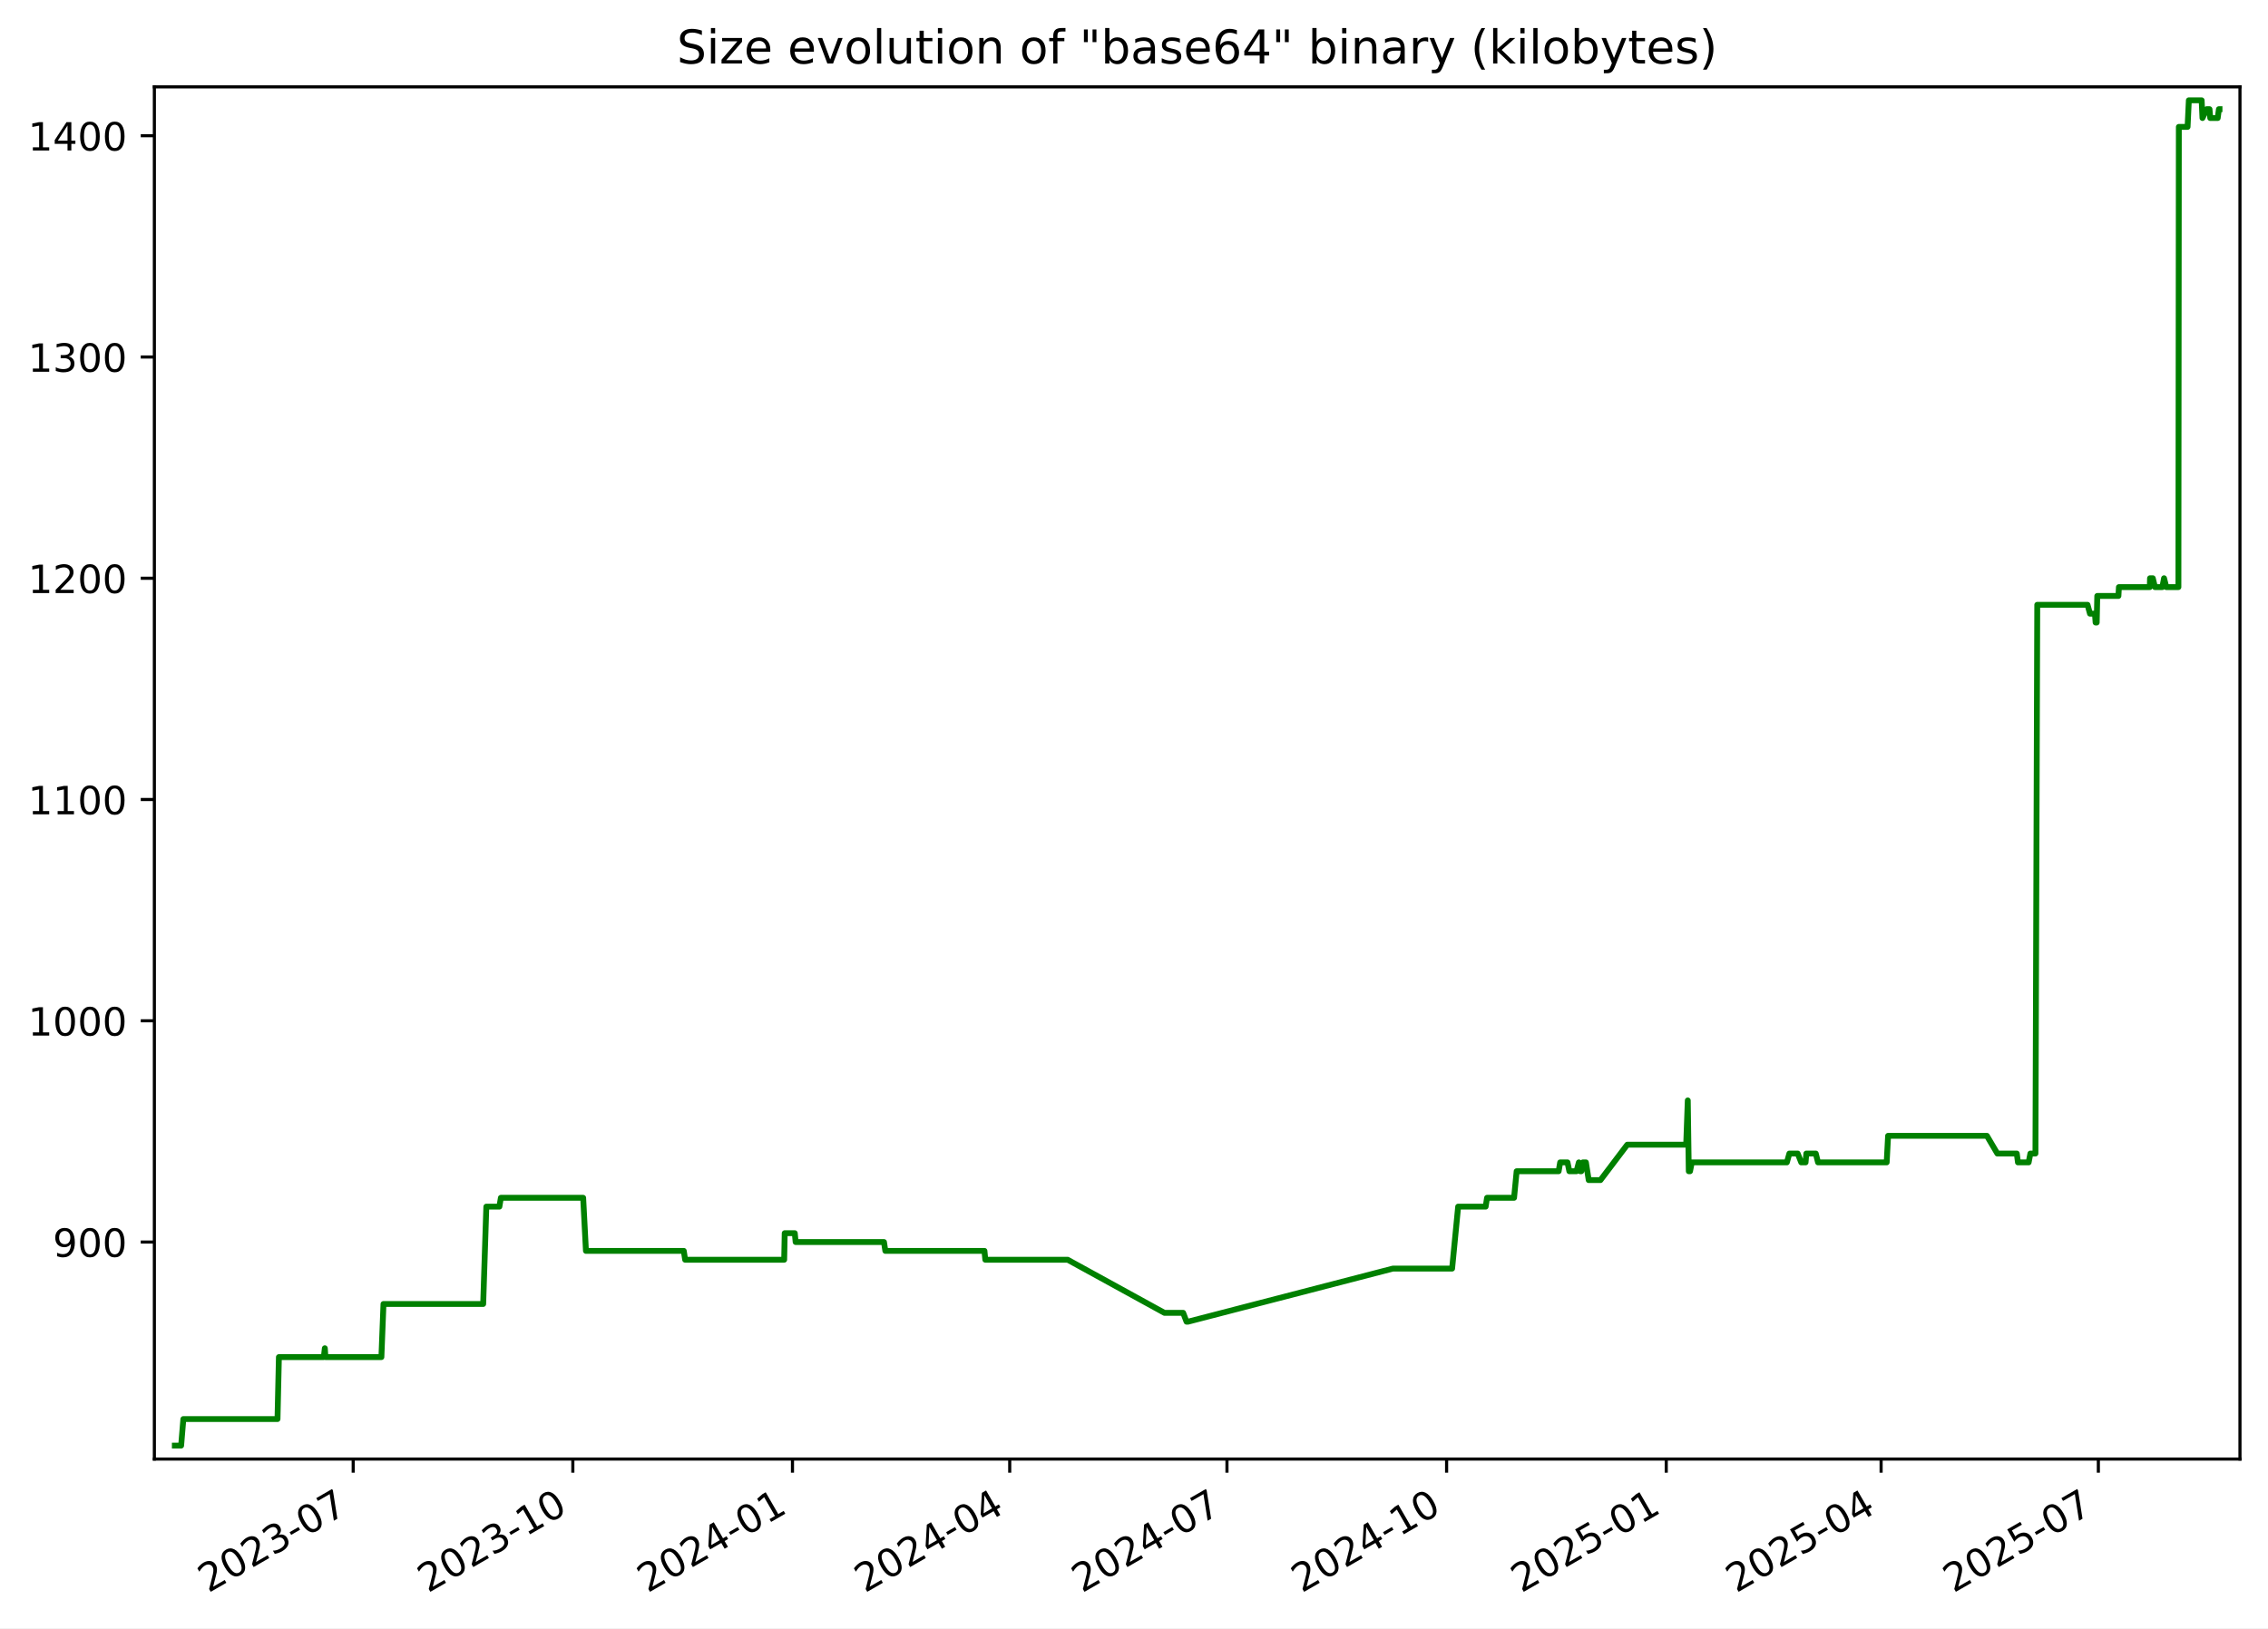
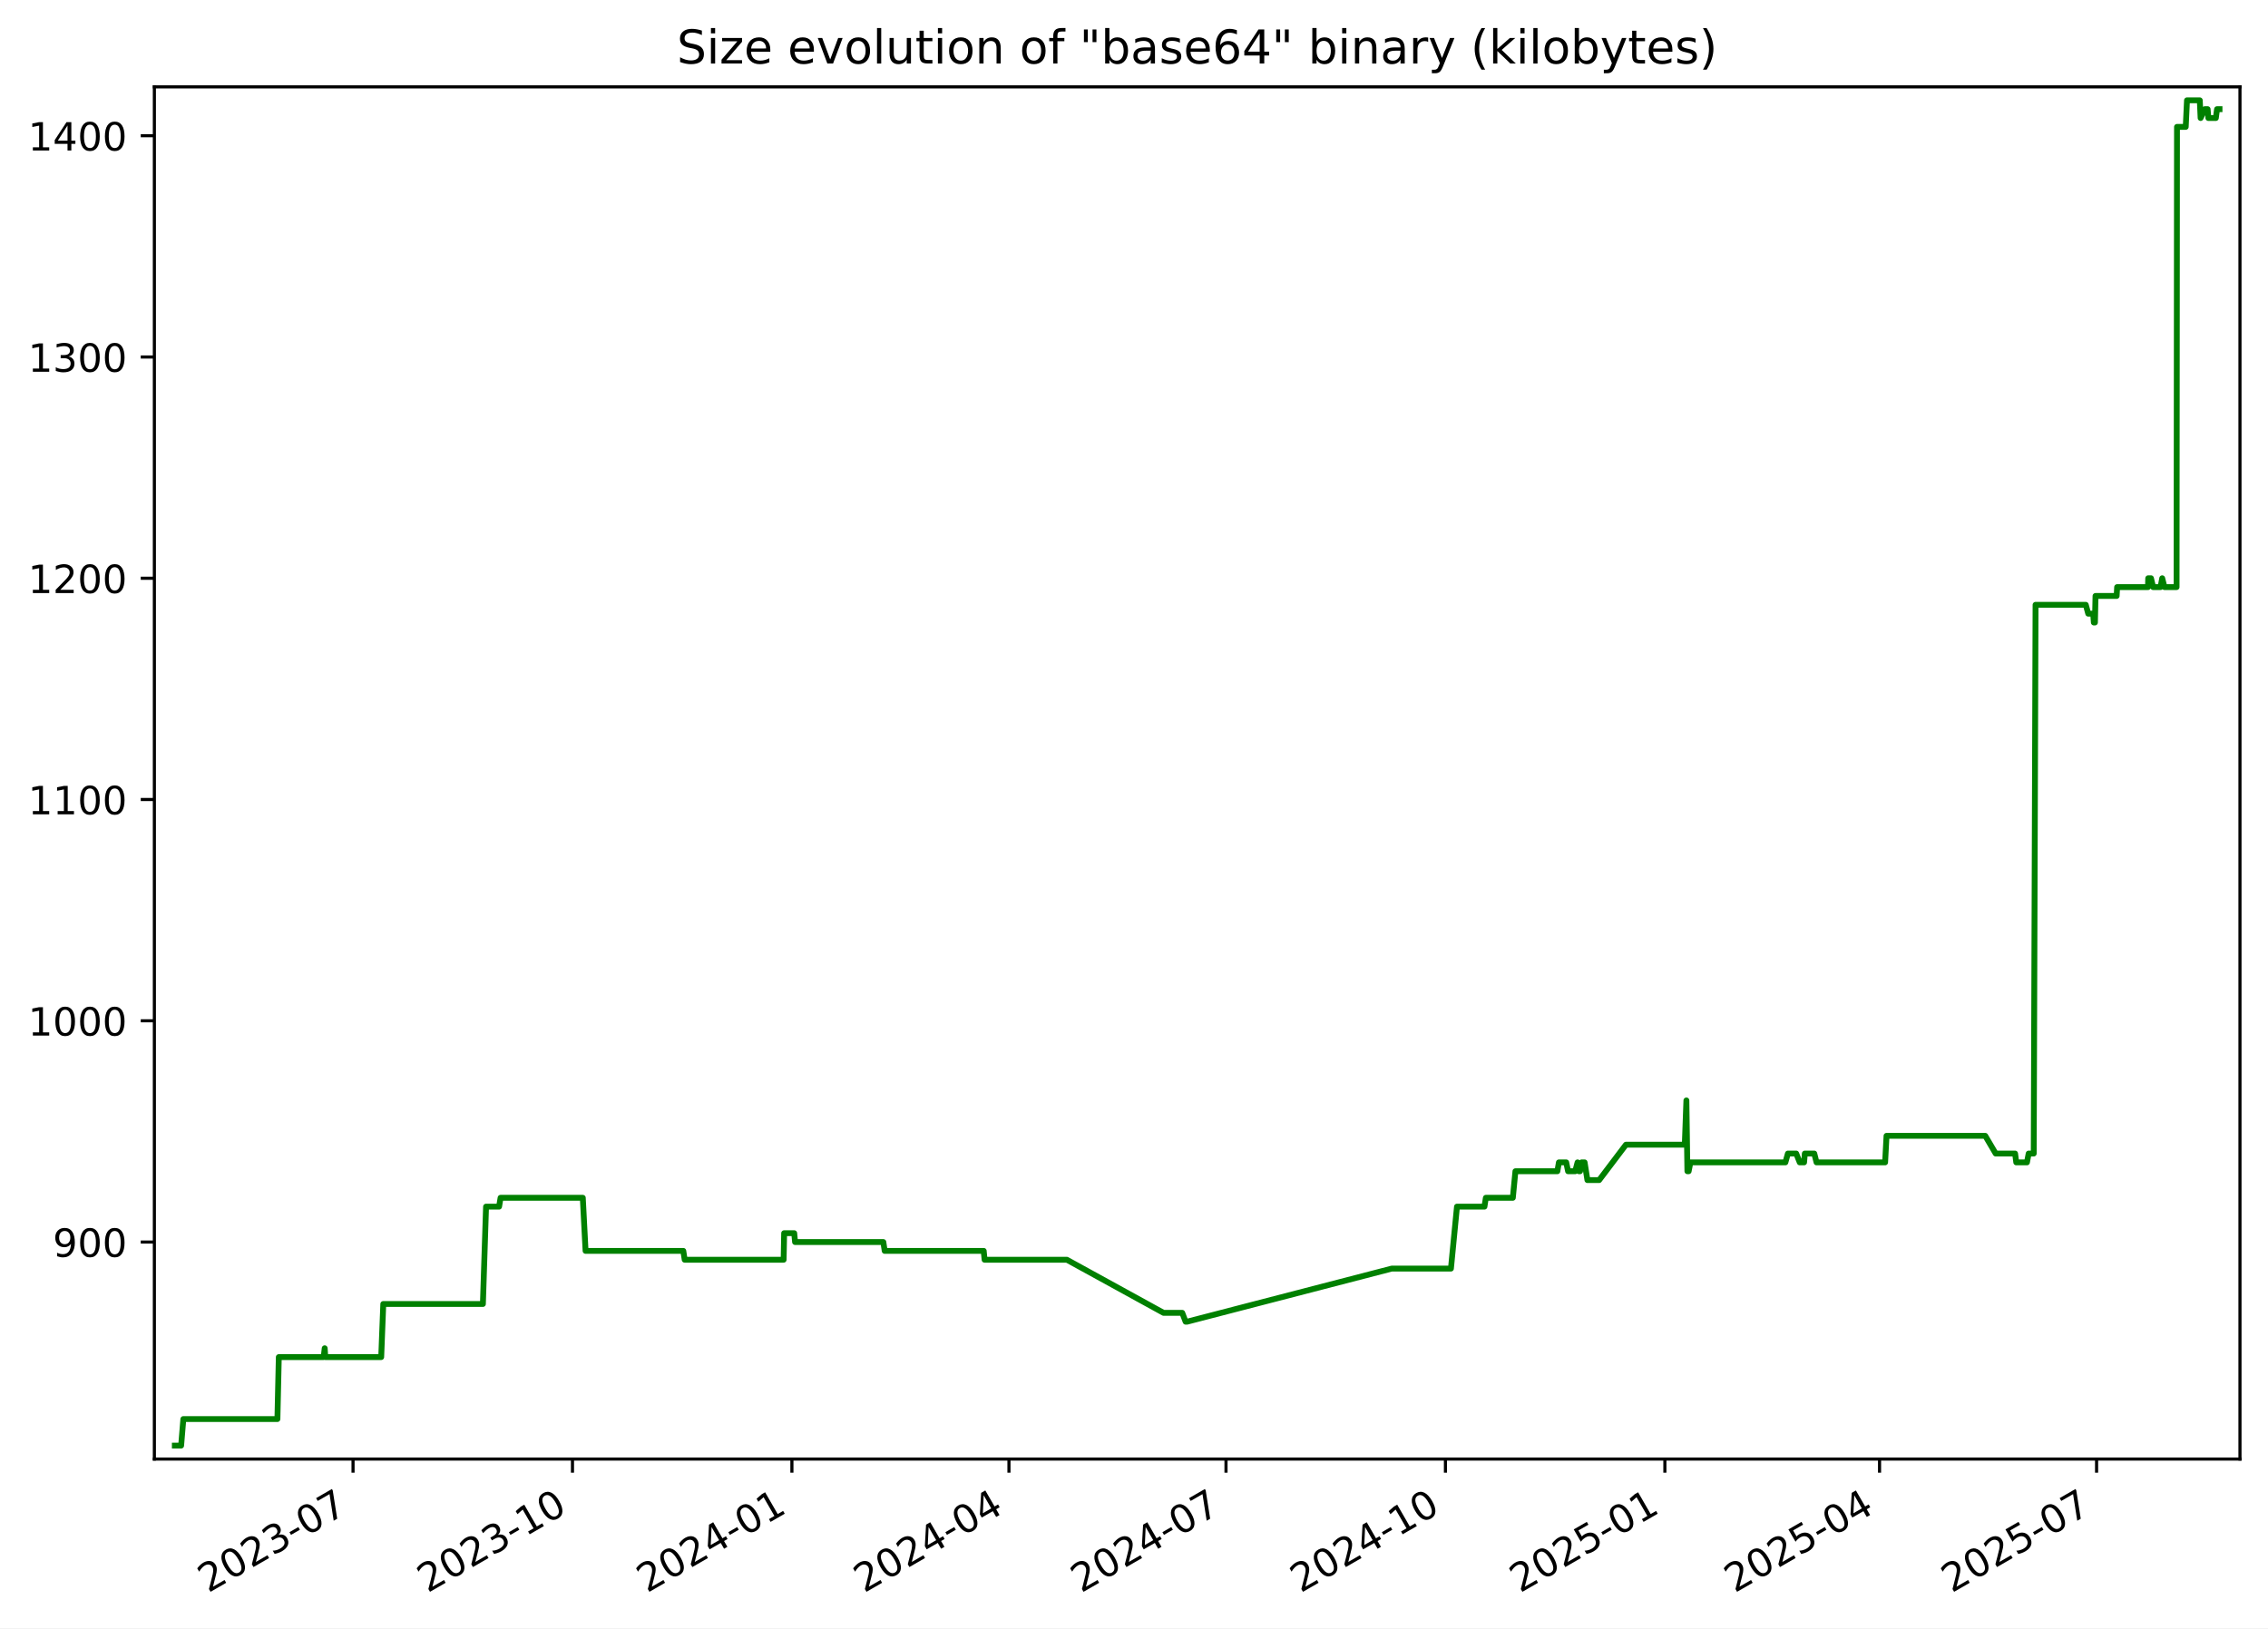
<svg xmlns="http://www.w3.org/2000/svg" xmlns:xlink="http://www.w3.org/1999/xlink" width="582.53pt" height="418.303pt" viewBox="0 0 582.53 418.303" version="1.1">
  <defs>
    <style type="text/css">*{stroke-linejoin: round; stroke-linecap: butt}</style>
  </defs>
  <g id="figure_1">
    <g id="patch_1">
      <path d="M -0 418.303  L 582.53 418.303  L 582.53 0  L -0 0  z " style="fill: #ffffff" />
    </g>
    <g id="axes_1">
      <g id="patch_2">
        <path d="M 39.65 374.83  L 575.33 374.83  L 575.33 22.318  L 39.65 22.318  z " style="fill: #ffffff" />
      </g>
      <g id="matplotlib.axis_1">
        <g id="xtick_1">
          <g id="line2d_1">
            <defs>
-               <path id="m0a880f47d6" d="M 0 0  L 0 3.5  " style="stroke: #000000; stroke-width: 0.8" />
+               <path id="m6cdc092b17" d="M 0 0  L 0 3.5  " style="stroke: #000000; stroke-width: 0.8" />
            </defs>
            <g>
-               <use xlink:href="#m0a880f47d6" x="90.719" y="374.83" style="stroke: #000000; stroke-width: 0.8" />
+               <use xlink:href="#m6cdc092b17" x="90.677" y="374.83" style="stroke: #000000; stroke-width: 0.8" />
            </g>
          </g>
          <g id="text_1">
-             <g transform="translate(53.49431 409.302) rotate(-30) scale(0.1 -0.1)">
+             <g transform="translate(53.45233 409.302) rotate(-30) scale(0.1 -0.1)">
              <defs>
                <path id="DejaVuSans-32" d="M 1228 531  L 3431 531  L 3431 0  L 469 0  L 469 531  Q 828 903 1448 1529  Q 2069 2156 2228 2338  Q 2531 2678 2651 2914  Q 2772 3150 2772 3378  Q 2772 3750 2511 3984  Q 2250 4219 1831 4219  Q 1534 4219 1204 4116  Q 875 4013 500 3803  L 500 4441  Q 881 4594 1212 4672  Q 1544 4750 1819 4750  Q 2544 4750 2975 4387  Q 3406 4025 3406 3419  Q 3406 3131 3298 2873  Q 3191 2616 2906 2266  Q 2828 2175 2409 1742  Q 1991 1309 1228 531  z " transform="scale(0.015625)" />
                <path id="DejaVuSans-30" d="M 2034 4250  Q 1547 4250 1301 3770  Q 1056 3291 1056 2328  Q 1056 1369 1301 889  Q 1547 409 2034 409  Q 2525 409 2770 889  Q 3016 1369 3016 2328  Q 3016 3291 2770 3770  Q 2525 4250 2034 4250  z M 2034 4750  Q 2819 4750 3233 4129  Q 3647 3509 3647 2328  Q 3647 1150 3233 529  Q 2819 -91 2034 -91  Q 1250 -91 836 529  Q 422 1150 422 2328  Q 422 3509 836 4129  Q 1250 4750 2034 4750  z " transform="scale(0.015625)" />
                <path id="DejaVuSans-33" d="M 2597 2516  Q 3050 2419 3304 2112  Q 3559 1806 3559 1356  Q 3559 666 3084 287  Q 2609 -91 1734 -91  Q 1441 -91 1130 -33  Q 819 25 488 141  L 488 750  Q 750 597 1062 519  Q 1375 441 1716 441  Q 2309 441 2620 675  Q 2931 909 2931 1356  Q 2931 1769 2642 2001  Q 2353 2234 1838 2234  L 1294 2234  L 1294 2753  L 1863 2753  Q 2328 2753 2575 2939  Q 2822 3125 2822 3475  Q 2822 3834 2567 4026  Q 2313 4219 1838 4219  Q 1578 4219 1281 4162  Q 984 4106 628 3988  L 628 4550  Q 988 4650 1302 4700  Q 1616 4750 1894 4750  Q 2613 4750 3031 4423  Q 3450 4097 3450 3541  Q 3450 3153 3228 2886  Q 3006 2619 2597 2516  z " transform="scale(0.015625)" />
                <path id="DejaVuSans-2d" d="M 313 2009  L 1997 2009  L 1997 1497  L 313 1497  L 313 2009  z " transform="scale(0.015625)" />
                <path id="DejaVuSans-37" d="M 525 4666  L 3525 4666  L 3525 4397  L 1831 0  L 1172 0  L 2766 4134  L 525 4134  L 525 4666  z " transform="scale(0.015625)" />
              </defs>
              <use xlink:href="#DejaVuSans-32" />
              <use xlink:href="#DejaVuSans-30" x="63.623" />
              <use xlink:href="#DejaVuSans-32" x="127.246" />
              <use xlink:href="#DejaVuSans-33" x="190.869" />
              <use xlink:href="#DejaVuSans-2d" x="254.492" />
              <use xlink:href="#DejaVuSans-30" x="290.576" />
              <use xlink:href="#DejaVuSans-37" x="354.199" />
            </g>
          </g>
        </g>
        <g id="xtick_2">
          <g id="line2d_2">
            <g>
-               <use xlink:href="#m0a880f47d6" x="147.132" y="374.83" style="stroke: #000000; stroke-width: 0.8" />
+               <use xlink:href="#m6cdc092b17" x="147.038" y="374.83" style="stroke: #000000; stroke-width: 0.8" />
            </g>
          </g>
          <g id="text_2">
-             <g transform="translate(109.9071 409.302) rotate(-30) scale(0.1 -0.1)">
+             <g transform="translate(109.8135 409.302) rotate(-30) scale(0.1 -0.1)">
              <defs>
                <path id="DejaVuSans-31" d="M 794 531  L 1825 531  L 1825 4091  L 703 3866  L 703 4441  L 1819 4666  L 2450 4666  L 2450 531  L 3481 531  L 3481 0  L 794 0  L 794 531  z " transform="scale(0.015625)" />
              </defs>
              <use xlink:href="#DejaVuSans-32" />
              <use xlink:href="#DejaVuSans-30" x="63.623" />
              <use xlink:href="#DejaVuSans-32" x="127.246" />
              <use xlink:href="#DejaVuSans-33" x="190.869" />
              <use xlink:href="#DejaVuSans-2d" x="254.492" />
              <use xlink:href="#DejaVuSans-31" x="290.576" />
              <use xlink:href="#DejaVuSans-30" x="354.199" />
            </g>
          </g>
        </g>
        <g id="xtick_3">
          <g id="line2d_3">
            <g>
-               <use xlink:href="#m0a880f47d6" x="203.545" y="374.83" style="stroke: #000000; stroke-width: 0.8" />
+               <use xlink:href="#m6cdc092b17" x="203.399" y="374.83" style="stroke: #000000; stroke-width: 0.8" />
            </g>
          </g>
          <g id="text_3">
-             <g transform="translate(166.3199 409.302) rotate(-30) scale(0.1 -0.1)">
+             <g transform="translate(166.1746 409.302) rotate(-30) scale(0.1 -0.1)">
              <defs>
                <path id="DejaVuSans-34" d="M 2419 4116  L 825 1625  L 2419 1625  L 2419 4116  z M 2253 4666  L 3047 4666  L 3047 1625  L 3713 1625  L 3713 1100  L 3047 1100  L 3047 0  L 2419 0  L 2419 1100  L 313 1100  L 313 1709  L 2253 4666  z " transform="scale(0.015625)" />
              </defs>
              <use xlink:href="#DejaVuSans-32" />
              <use xlink:href="#DejaVuSans-30" x="63.623" />
              <use xlink:href="#DejaVuSans-32" x="127.246" />
              <use xlink:href="#DejaVuSans-34" x="190.869" />
              <use xlink:href="#DejaVuSans-2d" x="254.492" />
              <use xlink:href="#DejaVuSans-30" x="290.576" />
              <use xlink:href="#DejaVuSans-31" x="354.199" />
            </g>
          </g>
        </g>
        <g id="xtick_4">
          <g id="line2d_4">
            <g>
-               <use xlink:href="#m0a880f47d6" x="259.344" y="374.83" style="stroke: #000000; stroke-width: 0.8" />
+               <use xlink:href="#m6cdc092b17" x="259.148" y="374.83" style="stroke: #000000; stroke-width: 0.8" />
            </g>
          </g>
          <g id="text_4">
-             <g transform="translate(222.1195 409.302) rotate(-30) scale(0.1 -0.1)">
+             <g transform="translate(221.9231 409.302) rotate(-30) scale(0.1 -0.1)">
              <use xlink:href="#DejaVuSans-32" />
              <use xlink:href="#DejaVuSans-30" x="63.623" />
              <use xlink:href="#DejaVuSans-32" x="127.246" />
              <use xlink:href="#DejaVuSans-34" x="190.869" />
              <use xlink:href="#DejaVuSans-2d" x="254.492" />
              <use xlink:href="#DejaVuSans-30" x="290.576" />
              <use xlink:href="#DejaVuSans-34" x="354.199" />
            </g>
          </g>
        </g>
        <g id="xtick_5">
          <g id="line2d_5">
            <g>
-               <use xlink:href="#m0a880f47d6" x="315.144" y="374.83" style="stroke: #000000; stroke-width: 0.8" />
+               <use xlink:href="#m6cdc092b17" x="314.896" y="374.83" style="stroke: #000000; stroke-width: 0.8" />
            </g>
          </g>
          <g id="text_5">
-             <g transform="translate(277.9192 409.302) rotate(-30) scale(0.1 -0.1)">
+             <g transform="translate(277.6716 409.302) rotate(-30) scale(0.1 -0.1)">
              <use xlink:href="#DejaVuSans-32" />
              <use xlink:href="#DejaVuSans-30" x="63.623" />
              <use xlink:href="#DejaVuSans-32" x="127.246" />
              <use xlink:href="#DejaVuSans-34" x="190.869" />
              <use xlink:href="#DejaVuSans-2d" x="254.492" />
              <use xlink:href="#DejaVuSans-30" x="290.576" />
              <use xlink:href="#DejaVuSans-37" x="354.199" />
            </g>
          </g>
        </g>
        <g id="xtick_6">
          <g id="line2d_6">
            <g>
-               <use xlink:href="#m0a880f47d6" x="371.557" y="374.83" style="stroke: #000000; stroke-width: 0.8" />
+               <use xlink:href="#m6cdc092b17" x="371.258" y="374.83" style="stroke: #000000; stroke-width: 0.8" />
            </g>
          </g>
          <g id="text_6">
-             <g transform="translate(334.332 409.302) rotate(-30) scale(0.1 -0.1)">
+             <g transform="translate(334.0327 409.302) rotate(-30) scale(0.1 -0.1)">
              <use xlink:href="#DejaVuSans-32" />
              <use xlink:href="#DejaVuSans-30" x="63.623" />
              <use xlink:href="#DejaVuSans-32" x="127.246" />
              <use xlink:href="#DejaVuSans-34" x="190.869" />
              <use xlink:href="#DejaVuSans-2d" x="254.492" />
              <use xlink:href="#DejaVuSans-31" x="290.576" />
              <use xlink:href="#DejaVuSans-30" x="354.199" />
            </g>
          </g>
        </g>
        <g id="xtick_7">
          <g id="line2d_7">
            <g>
-               <use xlink:href="#m0a880f47d6" x="427.97" y="374.83" style="stroke: #000000; stroke-width: 0.8" />
+               <use xlink:href="#m6cdc092b17" x="427.619" y="374.83" style="stroke: #000000; stroke-width: 0.8" />
            </g>
          </g>
          <g id="text_7">
-             <g transform="translate(390.7448 409.302) rotate(-30) scale(0.1 -0.1)">
+             <g transform="translate(390.3938 409.302) rotate(-30) scale(0.1 -0.1)">
              <defs>
                <path id="DejaVuSans-35" d="M 691 4666  L 3169 4666  L 3169 4134  L 1269 4134  L 1269 2991  Q 1406 3038 1543 3061  Q 1681 3084 1819 3084  Q 2600 3084 3056 2656  Q 3513 2228 3513 1497  Q 3513 744 3044 326  Q 2575 -91 1722 -91  Q 1428 -91 1123 -41  Q 819 9 494 109  L 494 744  Q 775 591 1075 516  Q 1375 441 1709 441  Q 2250 441 2565 725  Q 2881 1009 2881 1497  Q 2881 1984 2565 2268  Q 2250 2553 1709 2553  Q 1456 2553 1204 2497  Q 953 2441 691 2322  L 691 4666  z " transform="scale(0.015625)" />
              </defs>
              <use xlink:href="#DejaVuSans-32" />
              <use xlink:href="#DejaVuSans-30" x="63.623" />
              <use xlink:href="#DejaVuSans-32" x="127.246" />
              <use xlink:href="#DejaVuSans-35" x="190.869" />
              <use xlink:href="#DejaVuSans-2d" x="254.492" />
              <use xlink:href="#DejaVuSans-30" x="290.576" />
              <use xlink:href="#DejaVuSans-31" x="354.199" />
            </g>
          </g>
        </g>
        <g id="xtick_8">
          <g id="line2d_8">
            <g>
-               <use xlink:href="#m0a880f47d6" x="483.156" y="374.83" style="stroke: #000000; stroke-width: 0.8" />
+               <use xlink:href="#m6cdc092b17" x="482.755" y="374.83" style="stroke: #000000; stroke-width: 0.8" />
            </g>
          </g>
          <g id="text_8">
-             <g transform="translate(445.9312 409.302) rotate(-30) scale(0.1 -0.1)">
+             <g transform="translate(445.5297 409.302) rotate(-30) scale(0.1 -0.1)">
              <use xlink:href="#DejaVuSans-32" />
              <use xlink:href="#DejaVuSans-30" x="63.623" />
              <use xlink:href="#DejaVuSans-32" x="127.246" />
              <use xlink:href="#DejaVuSans-35" x="190.869" />
              <use xlink:href="#DejaVuSans-2d" x="254.492" />
              <use xlink:href="#DejaVuSans-30" x="290.576" />
              <use xlink:href="#DejaVuSans-34" x="354.199" />
            </g>
          </g>
        </g>
        <g id="xtick_9">
          <g id="line2d_9">
            <g>
-               <use xlink:href="#m0a880f47d6" x="538.956" y="374.83" style="stroke: #000000; stroke-width: 0.8" />
+               <use xlink:href="#m6cdc092b17" x="538.503" y="374.83" style="stroke: #000000; stroke-width: 0.8" />
            </g>
          </g>
          <g id="text_9">
-             <g transform="translate(501.7308 409.302) rotate(-30) scale(0.1 -0.1)">
+             <g transform="translate(501.2782 409.302) rotate(-30) scale(0.1 -0.1)">
              <use xlink:href="#DejaVuSans-32" />
              <use xlink:href="#DejaVuSans-30" x="63.623" />
              <use xlink:href="#DejaVuSans-32" x="127.246" />
              <use xlink:href="#DejaVuSans-35" x="190.869" />
              <use xlink:href="#DejaVuSans-2d" x="254.492" />
              <use xlink:href="#DejaVuSans-30" x="290.576" />
              <use xlink:href="#DejaVuSans-37" x="354.199" />
            </g>
          </g>
        </g>
      </g>
      <g id="matplotlib.axis_2">
        <g id="ytick_1">
          <g id="line2d_10">
            <defs>
-               <path id="mde63113f1e" d="M 0 0  L -3.5 0  " style="stroke: #000000; stroke-width: 0.8" />
+               <path id="m4eb7600994" d="M 0 0  L -3.5 0  " style="stroke: #000000; stroke-width: 0.8" />
            </defs>
            <g>
-               <use xlink:href="#mde63113f1e" x="39.65" y="319.079" style="stroke: #000000; stroke-width: 0.8" />
+               <use xlink:href="#m4eb7600994" x="39.65" y="319.079" style="stroke: #000000; stroke-width: 0.8" />
            </g>
          </g>
          <g id="text_10">
            <g transform="translate(13.5625 322.8786) scale(0.1 -0.1)">
              <defs>
                <path id="DejaVuSans-39" d="M 703 97  L 703 672  Q 941 559 1184 500  Q 1428 441 1663 441  Q 2288 441 2617 861  Q 2947 1281 2994 2138  Q 2813 1869 2534 1725  Q 2256 1581 1919 1581  Q 1219 1581 811 2004  Q 403 2428 403 3163  Q 403 3881 828 4315  Q 1253 4750 1959 4750  Q 2769 4750 3195 4129  Q 3622 3509 3622 2328  Q 3622 1225 3098 567  Q 2575 -91 1691 -91  Q 1453 -91 1209 -44  Q 966 3 703 97  z M 1959 2075  Q 2384 2075 2632 2365  Q 2881 2656 2881 3163  Q 2881 3666 2632 3958  Q 2384 4250 1959 4250  Q 1534 4250 1286 3958  Q 1038 3666 1038 3163  Q 1038 2656 1286 2365  Q 1534 2075 1959 2075  z " transform="scale(0.015625)" />
              </defs>
              <use xlink:href="#DejaVuSans-39" />
              <use xlink:href="#DejaVuSans-30" x="63.623" />
              <use xlink:href="#DejaVuSans-30" x="127.246" />
            </g>
          </g>
        </g>
        <g id="ytick_2">
          <g id="line2d_11">
            <g>
-               <use xlink:href="#mde63113f1e" x="39.65" y="262.237" style="stroke: #000000; stroke-width: 0.8" />
+               <use xlink:href="#m4eb7600994" x="39.65" y="262.237" style="stroke: #000000; stroke-width: 0.8" />
            </g>
          </g>
          <g id="text_11">
            <g transform="translate(7.2 266.0365) scale(0.1 -0.1)">
              <use xlink:href="#DejaVuSans-31" />
              <use xlink:href="#DejaVuSans-30" x="63.623" />
              <use xlink:href="#DejaVuSans-30" x="127.246" />
              <use xlink:href="#DejaVuSans-30" x="190.869" />
            </g>
          </g>
        </g>
        <g id="ytick_3">
          <g id="line2d_12">
            <g>
-               <use xlink:href="#mde63113f1e" x="39.65" y="205.395" style="stroke: #000000; stroke-width: 0.8" />
+               <use xlink:href="#m4eb7600994" x="39.65" y="205.395" style="stroke: #000000; stroke-width: 0.8" />
            </g>
          </g>
          <g id="text_12">
            <g transform="translate(7.2 209.1944) scale(0.1 -0.1)">
              <use xlink:href="#DejaVuSans-31" />
              <use xlink:href="#DejaVuSans-31" x="63.623" />
              <use xlink:href="#DejaVuSans-30" x="127.246" />
              <use xlink:href="#DejaVuSans-30" x="190.869" />
            </g>
          </g>
        </g>
        <g id="ytick_4">
          <g id="line2d_13">
            <g>
-               <use xlink:href="#mde63113f1e" x="39.65" y="148.553" style="stroke: #000000; stroke-width: 0.8" />
+               <use xlink:href="#m4eb7600994" x="39.65" y="148.553" style="stroke: #000000; stroke-width: 0.8" />
            </g>
          </g>
          <g id="text_13">
            <g transform="translate(7.2 152.3523) scale(0.1 -0.1)">
              <use xlink:href="#DejaVuSans-31" />
              <use xlink:href="#DejaVuSans-32" x="63.623" />
              <use xlink:href="#DejaVuSans-30" x="127.246" />
              <use xlink:href="#DejaVuSans-30" x="190.869" />
            </g>
          </g>
        </g>
        <g id="ytick_5">
          <g id="line2d_14">
            <g>
-               <use xlink:href="#mde63113f1e" x="39.65" y="91.711" style="stroke: #000000; stroke-width: 0.8" />
+               <use xlink:href="#m4eb7600994" x="39.65" y="91.711" style="stroke: #000000; stroke-width: 0.8" />
            </g>
          </g>
          <g id="text_14">
            <g transform="translate(7.2 95.51019) scale(0.1 -0.1)">
              <use xlink:href="#DejaVuSans-31" />
              <use xlink:href="#DejaVuSans-33" x="63.623" />
              <use xlink:href="#DejaVuSans-30" x="127.246" />
              <use xlink:href="#DejaVuSans-30" x="190.869" />
            </g>
          </g>
        </g>
        <g id="ytick_6">
          <g id="line2d_15">
            <g>
-               <use xlink:href="#mde63113f1e" x="39.65" y="34.869" style="stroke: #000000; stroke-width: 0.8" />
+               <use xlink:href="#m4eb7600994" x="39.65" y="34.869" style="stroke: #000000; stroke-width: 0.8" />
            </g>
          </g>
          <g id="text_15">
            <g transform="translate(7.2 38.66808) scale(0.1 -0.1)">
              <use xlink:href="#DejaVuSans-31" />
              <use xlink:href="#DejaVuSans-34" x="63.623" />
              <use xlink:href="#DejaVuSans-30" x="127.246" />
              <use xlink:href="#DejaVuSans-30" x="190.869" />
            </g>
          </g>
        </g>
      </g>
      <g id="line2d_16">
-         <path d="M 44.902 371.374  L 46.525 371.374  L 47.093 364.553  L 71.277 364.553  L 71.636 348.637  L 83.172 348.637  L 83.432 346.364  L 83.587 348.637  L 97.961 348.637  L 98.495 334.995  L 124.106 334.995  L 124.913 309.985  L 128.265 309.985  L 128.648 307.711  L 149.787 307.711  L 150.498 321.353  L 175.626 321.353  L 175.977 323.627  L 201.417 323.627  L 201.549 316.806  L 204.143 316.806  L 204.355 319.079  L 227.051 319.079  L 227.396 321.353  L 252.856 321.353  L 253.074 323.627  L 274.233 323.627  L 299.086 337.269  L 303.895 337.269  L 304.759 339.543  L 305.132 339.543  L 357.751 325.9  L 372.97 325.9  L 374.522 309.985  L 381.586 309.985  L 381.943 307.711  L 388.884 307.711  L 389.547 300.89  L 400.333 300.89  L 400.726 298.616  L 402.609 298.616  L 403.082 300.89  L 404.921 300.89  L 405.526 298.616  L 405.874 300.89  L 406.16 300.89  L 406.568 298.616  L 407.337 298.616  L 408.057 303.164  L 411.076 303.164  L 417.963 294.069  L 433.093 294.069  L 433.502 282.7  L 433.759 300.89  L 434.085 300.89  L 434.537 298.616  L 458.953 298.616  L 459.597 296.343  L 461.733 296.343  L 462.64 298.616  L 463.757 298.616  L 463.95 296.343  L 466.378 296.343  L 466.955 298.616  L 484.59 298.616  L 484.951 291.795  L 510.334 291.795  L 513.013 296.343  L 518.009 296.343  L 518.303 298.616  L 521.053 298.616  L 521.497 296.343  L 522.799 296.343  L 523.264 155.374  L 536.179 155.374  L 536.805 157.648  L 538.078 157.648  L 538.249 159.921  L 538.534 159.921  L 538.678 153.1  L 544.113 153.1  L 544.236 150.827  L 552.17 150.827  L 552.228 148.553  L 552.943 148.553  L 553.493 150.827  L 555.394 150.827  L 555.827 148.553  L 556.406 150.827  L 559.52 150.827  L 559.63 32.595  L 561.875 32.595  L 562.198 25.774  L 565.488 25.774  L 565.698 30.321  L 566.793 28.048  L 567.507 28.048  L 567.696 30.321  L 569.614 30.321  L 569.919 28.048  L 570.078 28.048  L 570.078 28.048  " clip-path="url(#p265eb04beb)" style="fill: none; stroke: #008000; stroke-width: 1.5; stroke-linecap: square" />
+         <path d="M 44.902 371.374  L 46.524 371.374  L 47.091 364.553  L 71.253 364.553  L 71.611 348.637  L 83.137 348.637  L 83.397 346.364  L 83.552 348.637  L 97.912 348.637  L 98.445 334.995  L 124.033 334.995  L 124.84 309.985  L 128.188 309.985  L 128.571 307.711  L 149.691 307.711  L 150.401 321.353  L 175.506 321.353  L 175.857 323.627  L 201.273 323.627  L 201.406 316.806  L 203.997 316.806  L 204.209 319.079  L 226.884 319.079  L 227.228 321.353  L 252.666 321.353  L 252.884 323.627  L 274.023 323.627  L 298.853 337.269  L 303.658 337.269  L 304.521 339.543  L 304.894 339.543  L 357.464 325.9  L 372.669 325.9  L 374.22 309.985  L 381.278 309.985  L 381.635 307.711  L 388.569 307.711  L 389.232 300.89  L 400.007 300.89  L 400.4 298.616  L 402.282 298.616  L 402.754 300.89  L 404.592 300.89  L 405.196 298.616  L 405.543 300.89  L 405.829 300.89  L 406.237 298.616  L 407.005 298.616  L 407.724 303.164  L 410.74 303.164  L 417.622 294.069  L 432.737 294.069  L 433.146 282.7  L 433.403 300.89  L 433.728 300.89  L 434.18 298.616  L 458.573 298.616  L 459.217 296.343  L 461.351 296.343  L 462.257 298.616  L 463.374 298.616  L 463.566 296.343  L 465.992 296.343  L 466.568 298.616  L 484.187 298.616  L 484.548 291.795  L 509.908 291.795  L 512.585 296.343  L 517.575 296.343  L 517.87 298.616  L 520.617 298.616  L 521.061 296.343  L 522.361 296.343  L 522.826 155.374  L 535.729 155.374  L 536.355 157.648  L 537.626 157.648  L 537.797 159.921  L 538.082 159.921  L 538.225 153.1  L 543.656 153.1  L 543.779 150.827  L 551.705 150.827  L 551.763 148.553  L 552.478 148.553  L 553.027 150.827  L 554.926 150.827  L 555.359 148.553  L 555.937 150.827  L 559.049 150.827  L 559.158 32.595  L 561.401 32.595  L 561.724 25.774  L 565.011 25.774  L 565.221 30.321  L 566.315 28.048  L 567.028 28.048  L 567.217 30.321  L 569.134 30.321  L 569.438 28.048  L 570.078 28.048  L 570.078 28.048  " clip-path="url(#pa1e0f41deb)" style="fill: none; stroke: #008000; stroke-width: 1.5; stroke-linecap: square" />
      </g>
      <g id="patch_3">
        <path d="M 39.65 374.83  L 39.65 22.318  " style="fill: none; stroke: #000000; stroke-width: 0.8; stroke-linejoin: miter; stroke-linecap: square" />
      </g>
      <g id="patch_4">
        <path d="M 575.33 374.83  L 575.33 22.318  " style="fill: none; stroke: #000000; stroke-width: 0.8; stroke-linejoin: miter; stroke-linecap: square" />
      </g>
      <g id="patch_5">
        <path d="M 39.65 374.83  L 575.33 374.83  " style="fill: none; stroke: #000000; stroke-width: 0.8; stroke-linejoin: miter; stroke-linecap: square" />
      </g>
      <g id="patch_6">
        <path d="M 39.65 22.318  L 575.33 22.318  " style="fill: none; stroke: #000000; stroke-width: 0.8; stroke-linejoin: miter; stroke-linecap: square" />
      </g>
      <g id="text_16">
        <g transform="translate(173.8559 16.31812) scale(0.12 -0.12)">
          <defs>
            <path id="DejaVuSans-53" d="M 3425 4513  L 3425 3897  Q 3066 4069 2747 4153  Q 2428 4238 2131 4238  Q 1616 4238 1336 4038  Q 1056 3838 1056 3469  Q 1056 3159 1242 3001  Q 1428 2844 1947 2747  L 2328 2669  Q 3034 2534 3370 2195  Q 3706 1856 3706 1288  Q 3706 609 3251 259  Q 2797 -91 1919 -91  Q 1588 -91 1214 -16  Q 841 59 441 206  L 441 856  Q 825 641 1194 531  Q 1563 422 1919 422  Q 2459 422 2753 634  Q 3047 847 3047 1241  Q 3047 1584 2836 1778  Q 2625 1972 2144 2069  L 1759 2144  Q 1053 2284 737 2584  Q 422 2884 422 3419  Q 422 4038 858 4394  Q 1294 4750 2059 4750  Q 2388 4750 2728 4690  Q 3069 4631 3425 4513  z " transform="scale(0.015625)" />
            <path id="DejaVuSans-69" d="M 603 3500  L 1178 3500  L 1178 0  L 603 0  L 603 3500  z M 603 4863  L 1178 4863  L 1178 4134  L 603 4134  L 603 4863  z " transform="scale(0.015625)" />
            <path id="DejaVuSans-7a" d="M 353 3500  L 3084 3500  L 3084 2975  L 922 459  L 3084 459  L 3084 0  L 275 0  L 275 525  L 2438 3041  L 353 3041  L 353 3500  z " transform="scale(0.015625)" />
            <path id="DejaVuSans-65" d="M 3597 1894  L 3597 1613  L 953 1613  Q 991 1019 1311 708  Q 1631 397 2203 397  Q 2534 397 2845 478  Q 3156 559 3463 722  L 3463 178  Q 3153 47 2828 -22  Q 2503 -91 2169 -91  Q 1331 -91 842 396  Q 353 884 353 1716  Q 353 2575 817 3079  Q 1281 3584 2069 3584  Q 2775 3584 3186 3129  Q 3597 2675 3597 1894  z M 3022 2063  Q 3016 2534 2758 2815  Q 2500 3097 2075 3097  Q 1594 3097 1305 2825  Q 1016 2553 972 2059  L 3022 2063  z " transform="scale(0.015625)" />
            <path id="DejaVuSans-20" transform="scale(0.015625)" />
            <path id="DejaVuSans-76" d="M 191 3500  L 800 3500  L 1894 563  L 2988 3500  L 3597 3500  L 2284 0  L 1503 0  L 191 3500  z " transform="scale(0.015625)" />
            <path id="DejaVuSans-6f" d="M 1959 3097  Q 1497 3097 1228 2736  Q 959 2375 959 1747  Q 959 1119 1226 758  Q 1494 397 1959 397  Q 2419 397 2687 759  Q 2956 1122 2956 1747  Q 2956 2369 2687 2733  Q 2419 3097 1959 3097  z M 1959 3584  Q 2709 3584 3137 3096  Q 3566 2609 3566 1747  Q 3566 888 3137 398  Q 2709 -91 1959 -91  Q 1206 -91 779 398  Q 353 888 353 1747  Q 353 2609 779 3096  Q 1206 3584 1959 3584  z " transform="scale(0.015625)" />
            <path id="DejaVuSans-6c" d="M 603 4863  L 1178 4863  L 1178 0  L 603 0  L 603 4863  z " transform="scale(0.015625)" />
            <path id="DejaVuSans-75" d="M 544 1381  L 544 3500  L 1119 3500  L 1119 1403  Q 1119 906 1312 657  Q 1506 409 1894 409  Q 2359 409 2629 706  Q 2900 1003 2900 1516  L 2900 3500  L 3475 3500  L 3475 0  L 2900 0  L 2900 538  Q 2691 219 2414 64  Q 2138 -91 1772 -91  Q 1169 -91 856 284  Q 544 659 544 1381  z M 1991 3584  L 1991 3584  z " transform="scale(0.015625)" />
            <path id="DejaVuSans-74" d="M 1172 4494  L 1172 3500  L 2356 3500  L 2356 3053  L 1172 3053  L 1172 1153  Q 1172 725 1289 603  Q 1406 481 1766 481  L 2356 481  L 2356 0  L 1766 0  Q 1100 0 847 248  Q 594 497 594 1153  L 594 3053  L 172 3053  L 172 3500  L 594 3500  L 594 4494  L 1172 4494  z " transform="scale(0.015625)" />
            <path id="DejaVuSans-6e" d="M 3513 2113  L 3513 0  L 2938 0  L 2938 2094  Q 2938 2591 2744 2837  Q 2550 3084 2163 3084  Q 1697 3084 1428 2787  Q 1159 2491 1159 1978  L 1159 0  L 581 0  L 581 3500  L 1159 3500  L 1159 2956  Q 1366 3272 1645 3428  Q 1925 3584 2291 3584  Q 2894 3584 3203 3211  Q 3513 2838 3513 2113  z " transform="scale(0.015625)" />
            <path id="DejaVuSans-66" d="M 2375 4863  L 2375 4384  L 1825 4384  Q 1516 4384 1395 4259  Q 1275 4134 1275 3809  L 1275 3500  L 2222 3500  L 2222 3053  L 1275 3053  L 1275 0  L 697 0  L 697 3053  L 147 3053  L 147 3500  L 697 3500  L 697 3744  Q 697 4328 969 4595  Q 1241 4863 1831 4863  L 2375 4863  z " transform="scale(0.015625)" />
            <path id="DejaVuSans-22" d="M 1147 4666  L 1147 2931  L 616 2931  L 616 4666  L 1147 4666  z M 2328 4666  L 2328 2931  L 1797 2931  L 1797 4666  L 2328 4666  z " transform="scale(0.015625)" />
            <path id="DejaVuSans-62" d="M 3116 1747  Q 3116 2381 2855 2742  Q 2594 3103 2138 3103  Q 1681 3103 1420 2742  Q 1159 2381 1159 1747  Q 1159 1113 1420 752  Q 1681 391 2138 391  Q 2594 391 2855 752  Q 3116 1113 3116 1747  z M 1159 2969  Q 1341 3281 1617 3432  Q 1894 3584 2278 3584  Q 2916 3584 3314 3078  Q 3713 2572 3713 1747  Q 3713 922 3314 415  Q 2916 -91 2278 -91  Q 1894 -91 1617 61  Q 1341 213 1159 525  L 1159 0  L 581 0  L 581 4863  L 1159 4863  L 1159 2969  z " transform="scale(0.015625)" />
            <path id="DejaVuSans-61" d="M 2194 1759  Q 1497 1759 1228 1600  Q 959 1441 959 1056  Q 959 750 1161 570  Q 1363 391 1709 391  Q 2188 391 2477 730  Q 2766 1069 2766 1631  L 2766 1759  L 2194 1759  z M 3341 1997  L 3341 0  L 2766 0  L 2766 531  Q 2569 213 2275 61  Q 1981 -91 1556 -91  Q 1019 -91 701 211  Q 384 513 384 1019  Q 384 1609 779 1909  Q 1175 2209 1959 2209  L 2766 2209  L 2766 2266  Q 2766 2663 2505 2880  Q 2244 3097 1772 3097  Q 1472 3097 1187 3025  Q 903 2953 641 2809  L 641 3341  Q 956 3463 1253 3523  Q 1550 3584 1831 3584  Q 2591 3584 2966 3190  Q 3341 2797 3341 1997  z " transform="scale(0.015625)" />
            <path id="DejaVuSans-73" d="M 2834 3397  L 2834 2853  Q 2591 2978 2328 3040  Q 2066 3103 1784 3103  Q 1356 3103 1142 2972  Q 928 2841 928 2578  Q 928 2378 1081 2264  Q 1234 2150 1697 2047  L 1894 2003  Q 2506 1872 2764 1633  Q 3022 1394 3022 966  Q 3022 478 2636 193  Q 2250 -91 1575 -91  Q 1294 -91 989 -36  Q 684 19 347 128  L 347 722  Q 666 556 975 473  Q 1284 391 1588 391  Q 1994 391 2212 530  Q 2431 669 2431 922  Q 2431 1156 2273 1281  Q 2116 1406 1581 1522  L 1381 1569  Q 847 1681 609 1914  Q 372 2147 372 2553  Q 372 3047 722 3315  Q 1072 3584 1716 3584  Q 2034 3584 2315 3537  Q 2597 3491 2834 3397  z " transform="scale(0.015625)" />
            <path id="DejaVuSans-36" d="M 2113 2584  Q 1688 2584 1439 2293  Q 1191 2003 1191 1497  Q 1191 994 1439 701  Q 1688 409 2113 409  Q 2538 409 2786 701  Q 3034 994 3034 1497  Q 3034 2003 2786 2293  Q 2538 2584 2113 2584  z M 3366 4563  L 3366 3988  Q 3128 4100 2886 4159  Q 2644 4219 2406 4219  Q 1781 4219 1451 3797  Q 1122 3375 1075 2522  Q 1259 2794 1537 2939  Q 1816 3084 2150 3084  Q 2853 3084 3261 2657  Q 3669 2231 3669 1497  Q 3669 778 3244 343  Q 2819 -91 2113 -91  Q 1303 -91 875 529  Q 447 1150 447 2328  Q 447 3434 972 4092  Q 1497 4750 2381 4750  Q 2619 4750 2861 4703  Q 3103 4656 3366 4563  z " transform="scale(0.015625)" />
            <path id="DejaVuSans-72" d="M 2631 2963  Q 2534 3019 2420 3045  Q 2306 3072 2169 3072  Q 1681 3072 1420 2755  Q 1159 2438 1159 1844  L 1159 0  L 581 0  L 581 3500  L 1159 3500  L 1159 2956  Q 1341 3275 1631 3429  Q 1922 3584 2338 3584  Q 2397 3584 2469 3576  Q 2541 3569 2628 3553  L 2631 2963  z " transform="scale(0.015625)" />
            <path id="DejaVuSans-79" d="M 2059 -325  Q 1816 -950 1584 -1140  Q 1353 -1331 966 -1331  L 506 -1331  L 506 -850  L 844 -850  Q 1081 -850 1212 -737  Q 1344 -625 1503 -206  L 1606 56  L 191 3500  L 800 3500  L 1894 763  L 2988 3500  L 3597 3500  L 2059 -325  z " transform="scale(0.015625)" />
            <path id="DejaVuSans-28" d="M 1984 4856  Q 1566 4138 1362 3434  Q 1159 2731 1159 2009  Q 1159 1288 1364 580  Q 1569 -128 1984 -844  L 1484 -844  Q 1016 -109 783 600  Q 550 1309 550 2009  Q 550 2706 781 3412  Q 1013 4119 1484 4856  L 1984 4856  z " transform="scale(0.015625)" />
            <path id="DejaVuSans-6b" d="M 581 4863  L 1159 4863  L 1159 1991  L 2875 3500  L 3609 3500  L 1753 1863  L 3688 0  L 2938 0  L 1159 1709  L 1159 0  L 581 0  L 581 4863  z " transform="scale(0.015625)" />
            <path id="DejaVuSans-29" d="M 513 4856  L 1013 4856  Q 1481 4119 1714 3412  Q 1947 2706 1947 2009  Q 1947 1309 1714 600  Q 1481 -109 1013 -844  L 513 -844  Q 928 -128 1133 580  Q 1338 1288 1338 2009  Q 1338 2731 1133 3434  Q 928 4138 513 4856  z " transform="scale(0.015625)" />
          </defs>
          <use xlink:href="#DejaVuSans-53" />
          <use xlink:href="#DejaVuSans-69" x="63.477" />
          <use xlink:href="#DejaVuSans-7a" x="91.26" />
          <use xlink:href="#DejaVuSans-65" x="143.75" />
          <use xlink:href="#DejaVuSans-20" x="205.273" />
          <use xlink:href="#DejaVuSans-65" x="237.061" />
          <use xlink:href="#DejaVuSans-76" x="298.584" />
          <use xlink:href="#DejaVuSans-6f" x="357.764" />
          <use xlink:href="#DejaVuSans-6c" x="418.945" />
          <use xlink:href="#DejaVuSans-75" x="446.729" />
          <use xlink:href="#DejaVuSans-74" x="510.107" />
          <use xlink:href="#DejaVuSans-69" x="549.316" />
          <use xlink:href="#DejaVuSans-6f" x="577.1" />
          <use xlink:href="#DejaVuSans-6e" x="638.281" />
          <use xlink:href="#DejaVuSans-20" x="701.66" />
          <use xlink:href="#DejaVuSans-6f" x="733.447" />
          <use xlink:href="#DejaVuSans-66" x="794.629" />
          <use xlink:href="#DejaVuSans-20" x="829.834" />
          <use xlink:href="#DejaVuSans-22" x="861.621" />
          <use xlink:href="#DejaVuSans-62" x="907.617" />
          <use xlink:href="#DejaVuSans-61" x="971.094" />
          <use xlink:href="#DejaVuSans-73" x="1032.373" />
          <use xlink:href="#DejaVuSans-65" x="1084.473" />
          <use xlink:href="#DejaVuSans-36" x="1145.996" />
          <use xlink:href="#DejaVuSans-34" x="1209.619" />
          <use xlink:href="#DejaVuSans-22" x="1273.242" />
          <use xlink:href="#DejaVuSans-20" x="1319.238" />
          <use xlink:href="#DejaVuSans-62" x="1351.025" />
          <use xlink:href="#DejaVuSans-69" x="1414.502" />
          <use xlink:href="#DejaVuSans-6e" x="1442.285" />
          <use xlink:href="#DejaVuSans-61" x="1505.664" />
          <use xlink:href="#DejaVuSans-72" x="1566.943" />
          <use xlink:href="#DejaVuSans-79" x="1608.057" />
          <use xlink:href="#DejaVuSans-20" x="1667.236" />
          <use xlink:href="#DejaVuSans-28" x="1699.023" />
          <use xlink:href="#DejaVuSans-6b" x="1738.037" />
          <use xlink:href="#DejaVuSans-69" x="1795.947" />
          <use xlink:href="#DejaVuSans-6c" x="1823.73" />
          <use xlink:href="#DejaVuSans-6f" x="1851.514" />
          <use xlink:href="#DejaVuSans-62" x="1912.695" />
          <use xlink:href="#DejaVuSans-79" x="1976.172" />
          <use xlink:href="#DejaVuSans-74" x="2035.352" />
          <use xlink:href="#DejaVuSans-65" x="2074.561" />
          <use xlink:href="#DejaVuSans-73" x="2136.084" />
          <use xlink:href="#DejaVuSans-29" x="2188.184" />
        </g>
      </g>
    </g>
  </g>
  <defs>
-     <clipPath id="p265eb04beb">
+     <clipPath id="pa1e0f41deb">
      <rect x="39.65" y="22.318" width="535.68" height="352.512" />
    </clipPath>
  </defs>
</svg>
